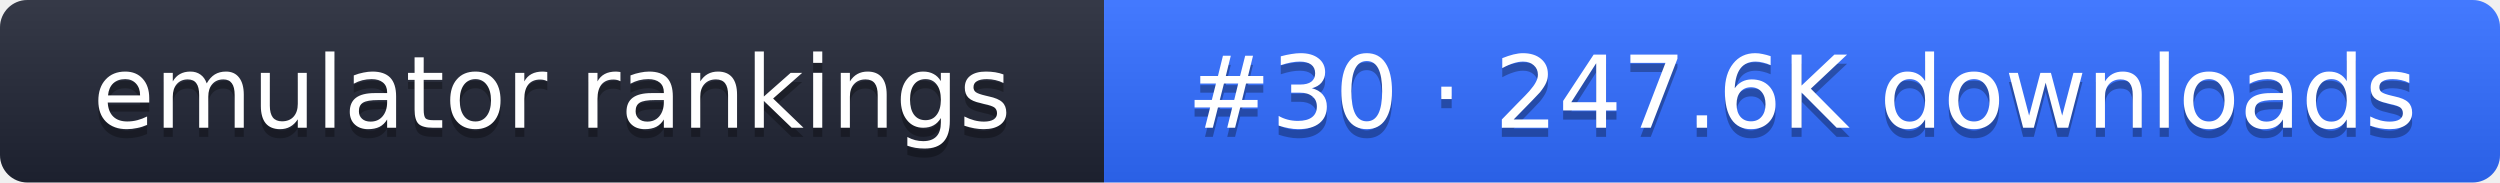
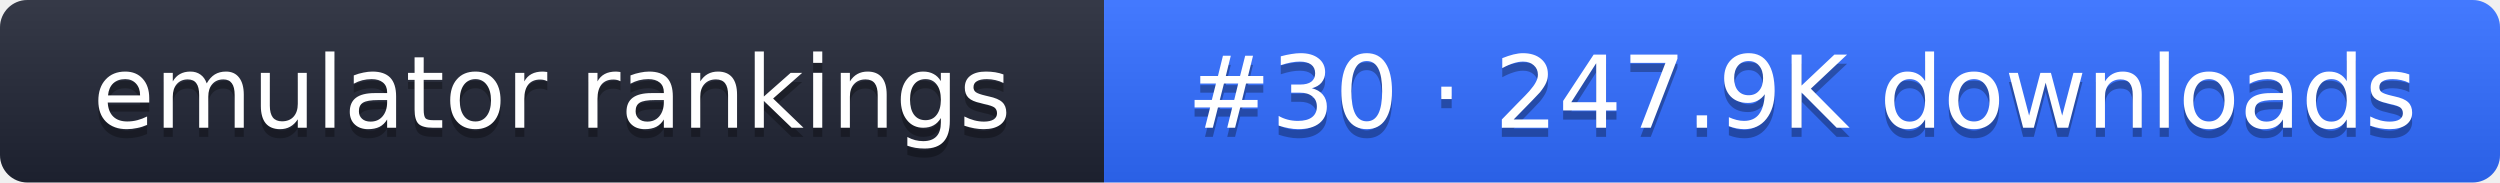
- <svg xmlns="http://www.w3.org/2000/svg" width="274" height="20" role="img" aria-label="emulator rankings: #30 · 247.6K downloads">
+ <svg xmlns="http://www.w3.org/2000/svg" width="274" height="20" role="img" aria-label="emulator rankings: #30 · 247.9K downloads">
  <linearGradient id="g" x2="0" y2="100%">
    <stop offset="0" stop-color="#fff" stop-opacity=".1" />
    <stop offset="1" stop-opacity=".1" />
  </linearGradient>
  <clipPath id="r">
    <rect width="274" height="20" rx="3" fill="#fff" />
  </clipPath>
  <g clip-path="url(#r)">
    <rect width="121" height="20" fill="#1f2433" />
    <rect x="121" width="153" height="20" fill="#2f6bff" />
    <rect width="274" height="20" fill="url(#g)" />
  </g>
  <g fill="#fff" text-anchor="middle" font-family="Verdana,DejaVu Sans,sans-serif" font-size="11">
    <text x="60.5" y="15" fill="#010101" fill-opacity=".3">emulator rankings</text>
    <text x="60.5" y="14">emulator rankings</text>
-     <text x="197.5" y="15" fill="#010101" fill-opacity=".3">#30 · 247.6K downloads</text>
-     <text x="197.5" y="14">#30 · 247.6K downloads</text>
+     <text x="197.5" y="15" fill="#010101" fill-opacity=".3">#30 · 247.9K downloads</text>
+     <text x="197.5" y="14">#30 · 247.9K downloads</text>
  </g>
</svg>
